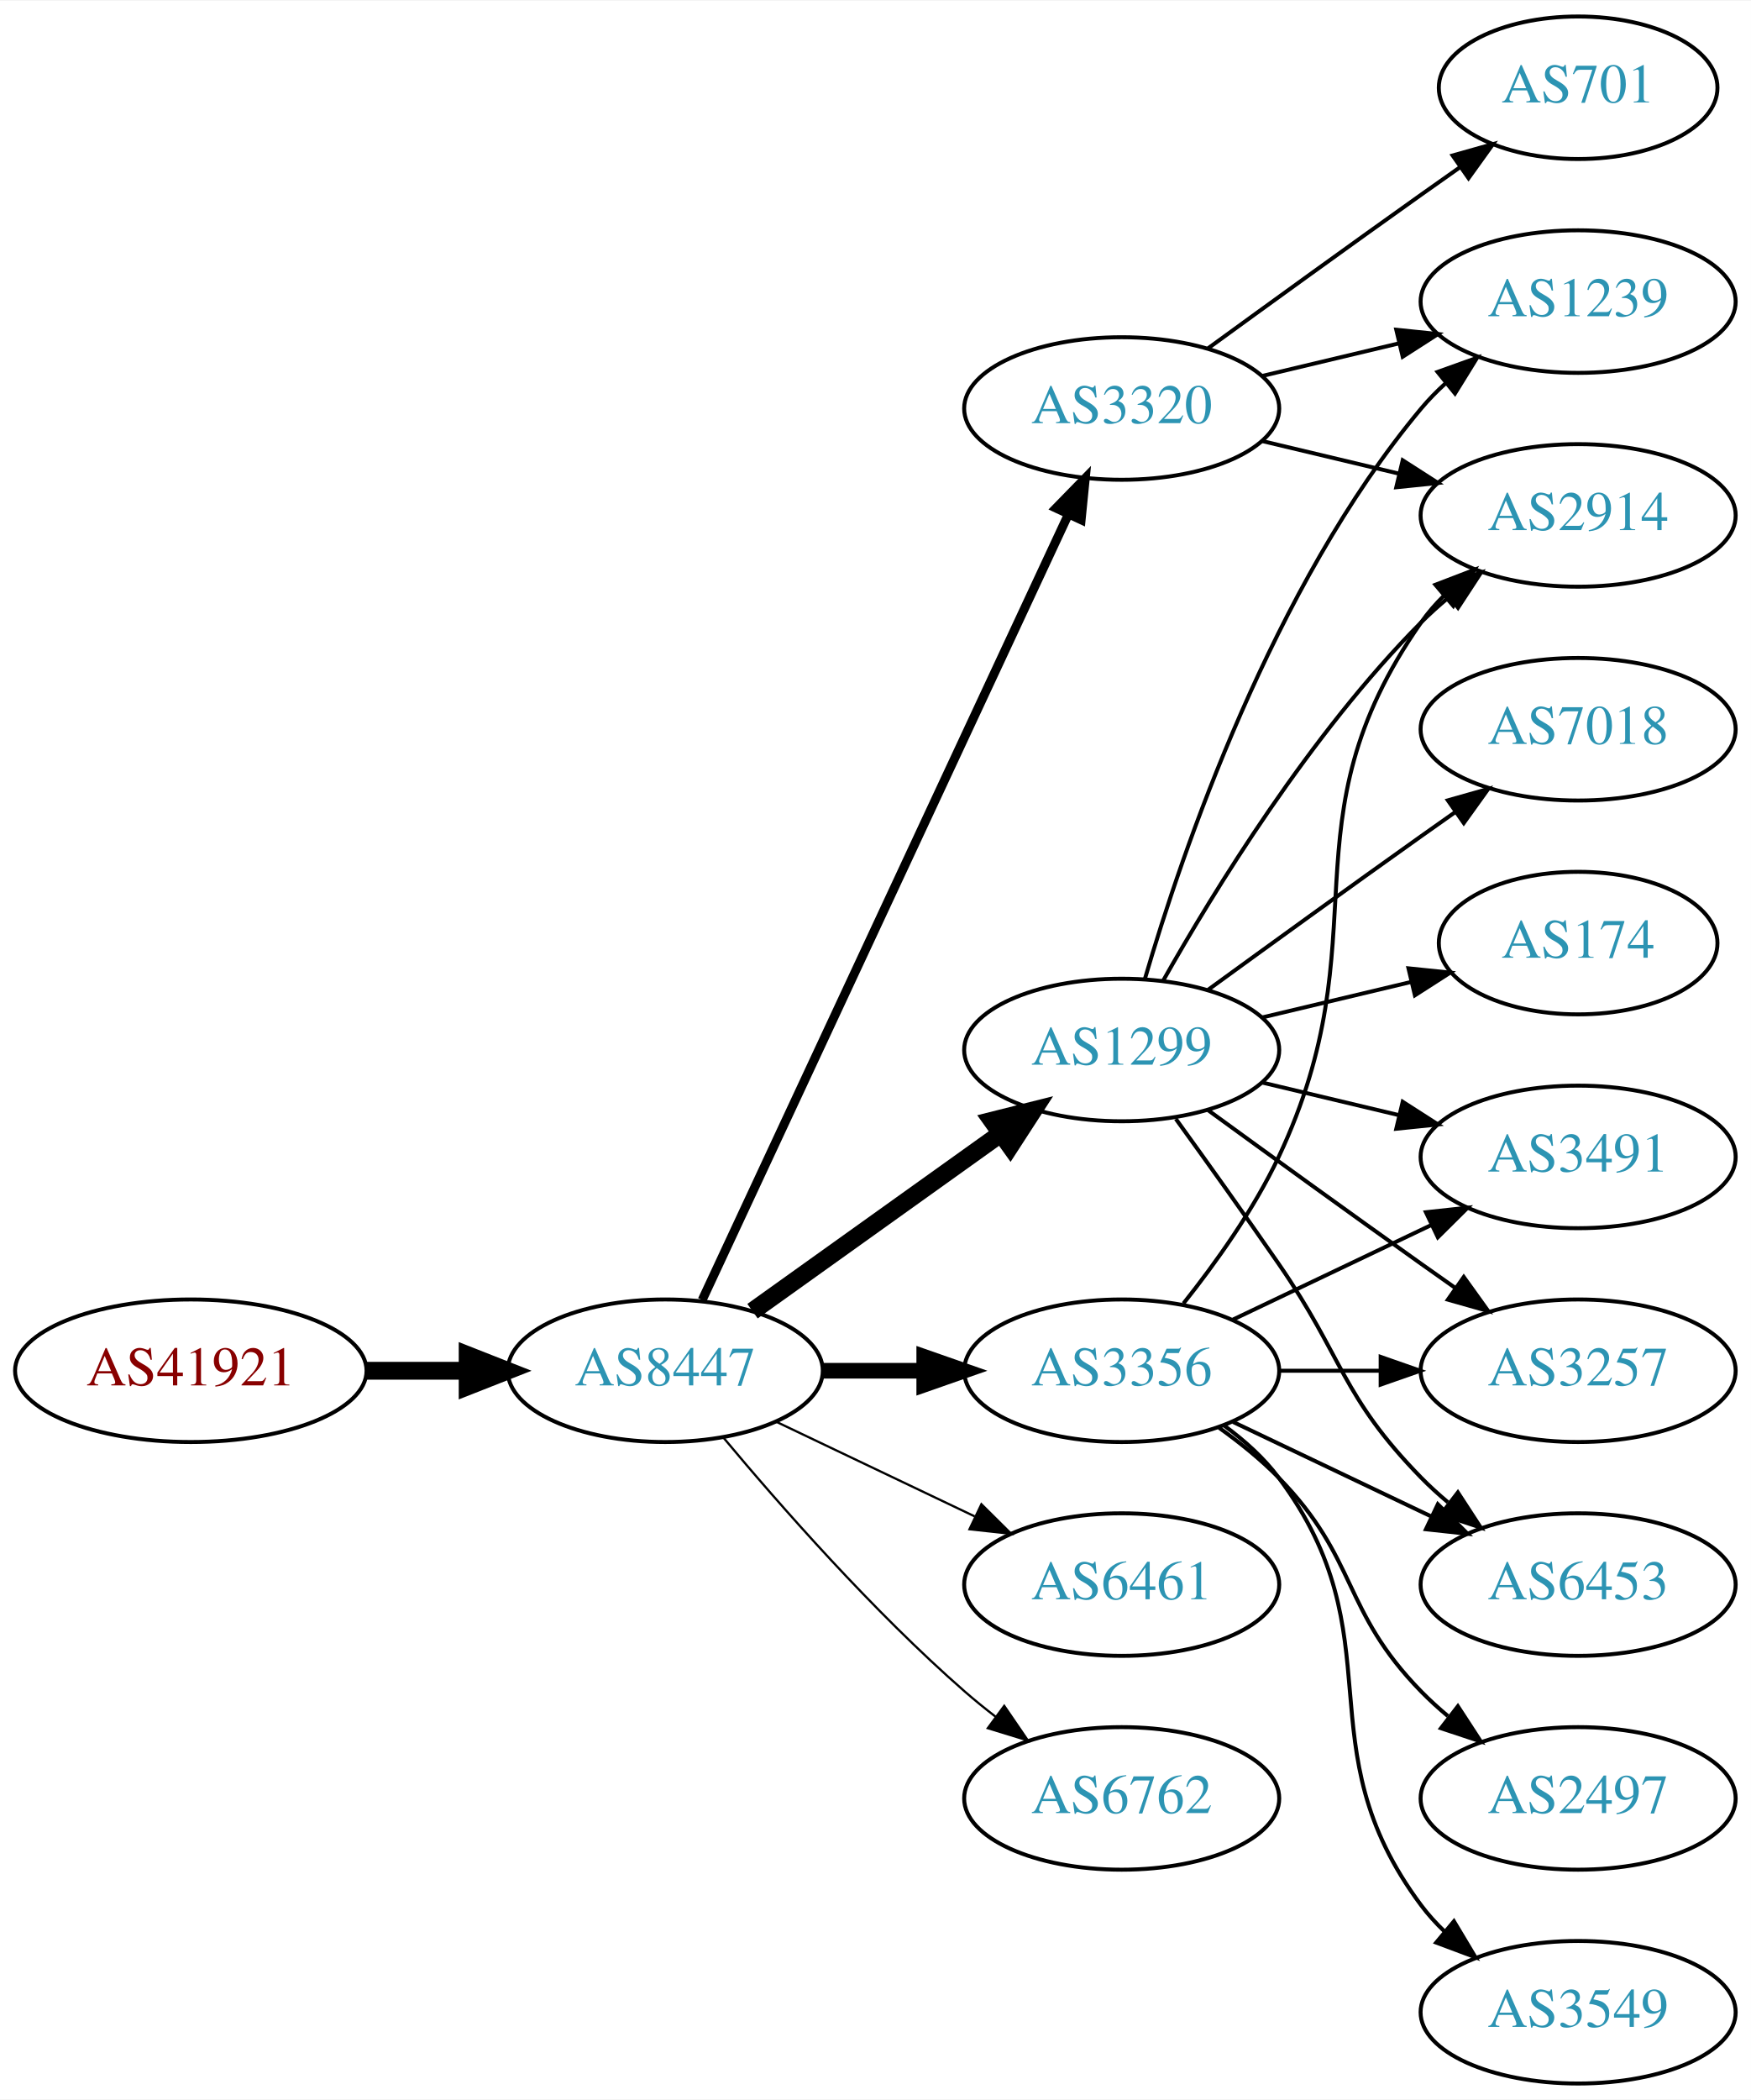
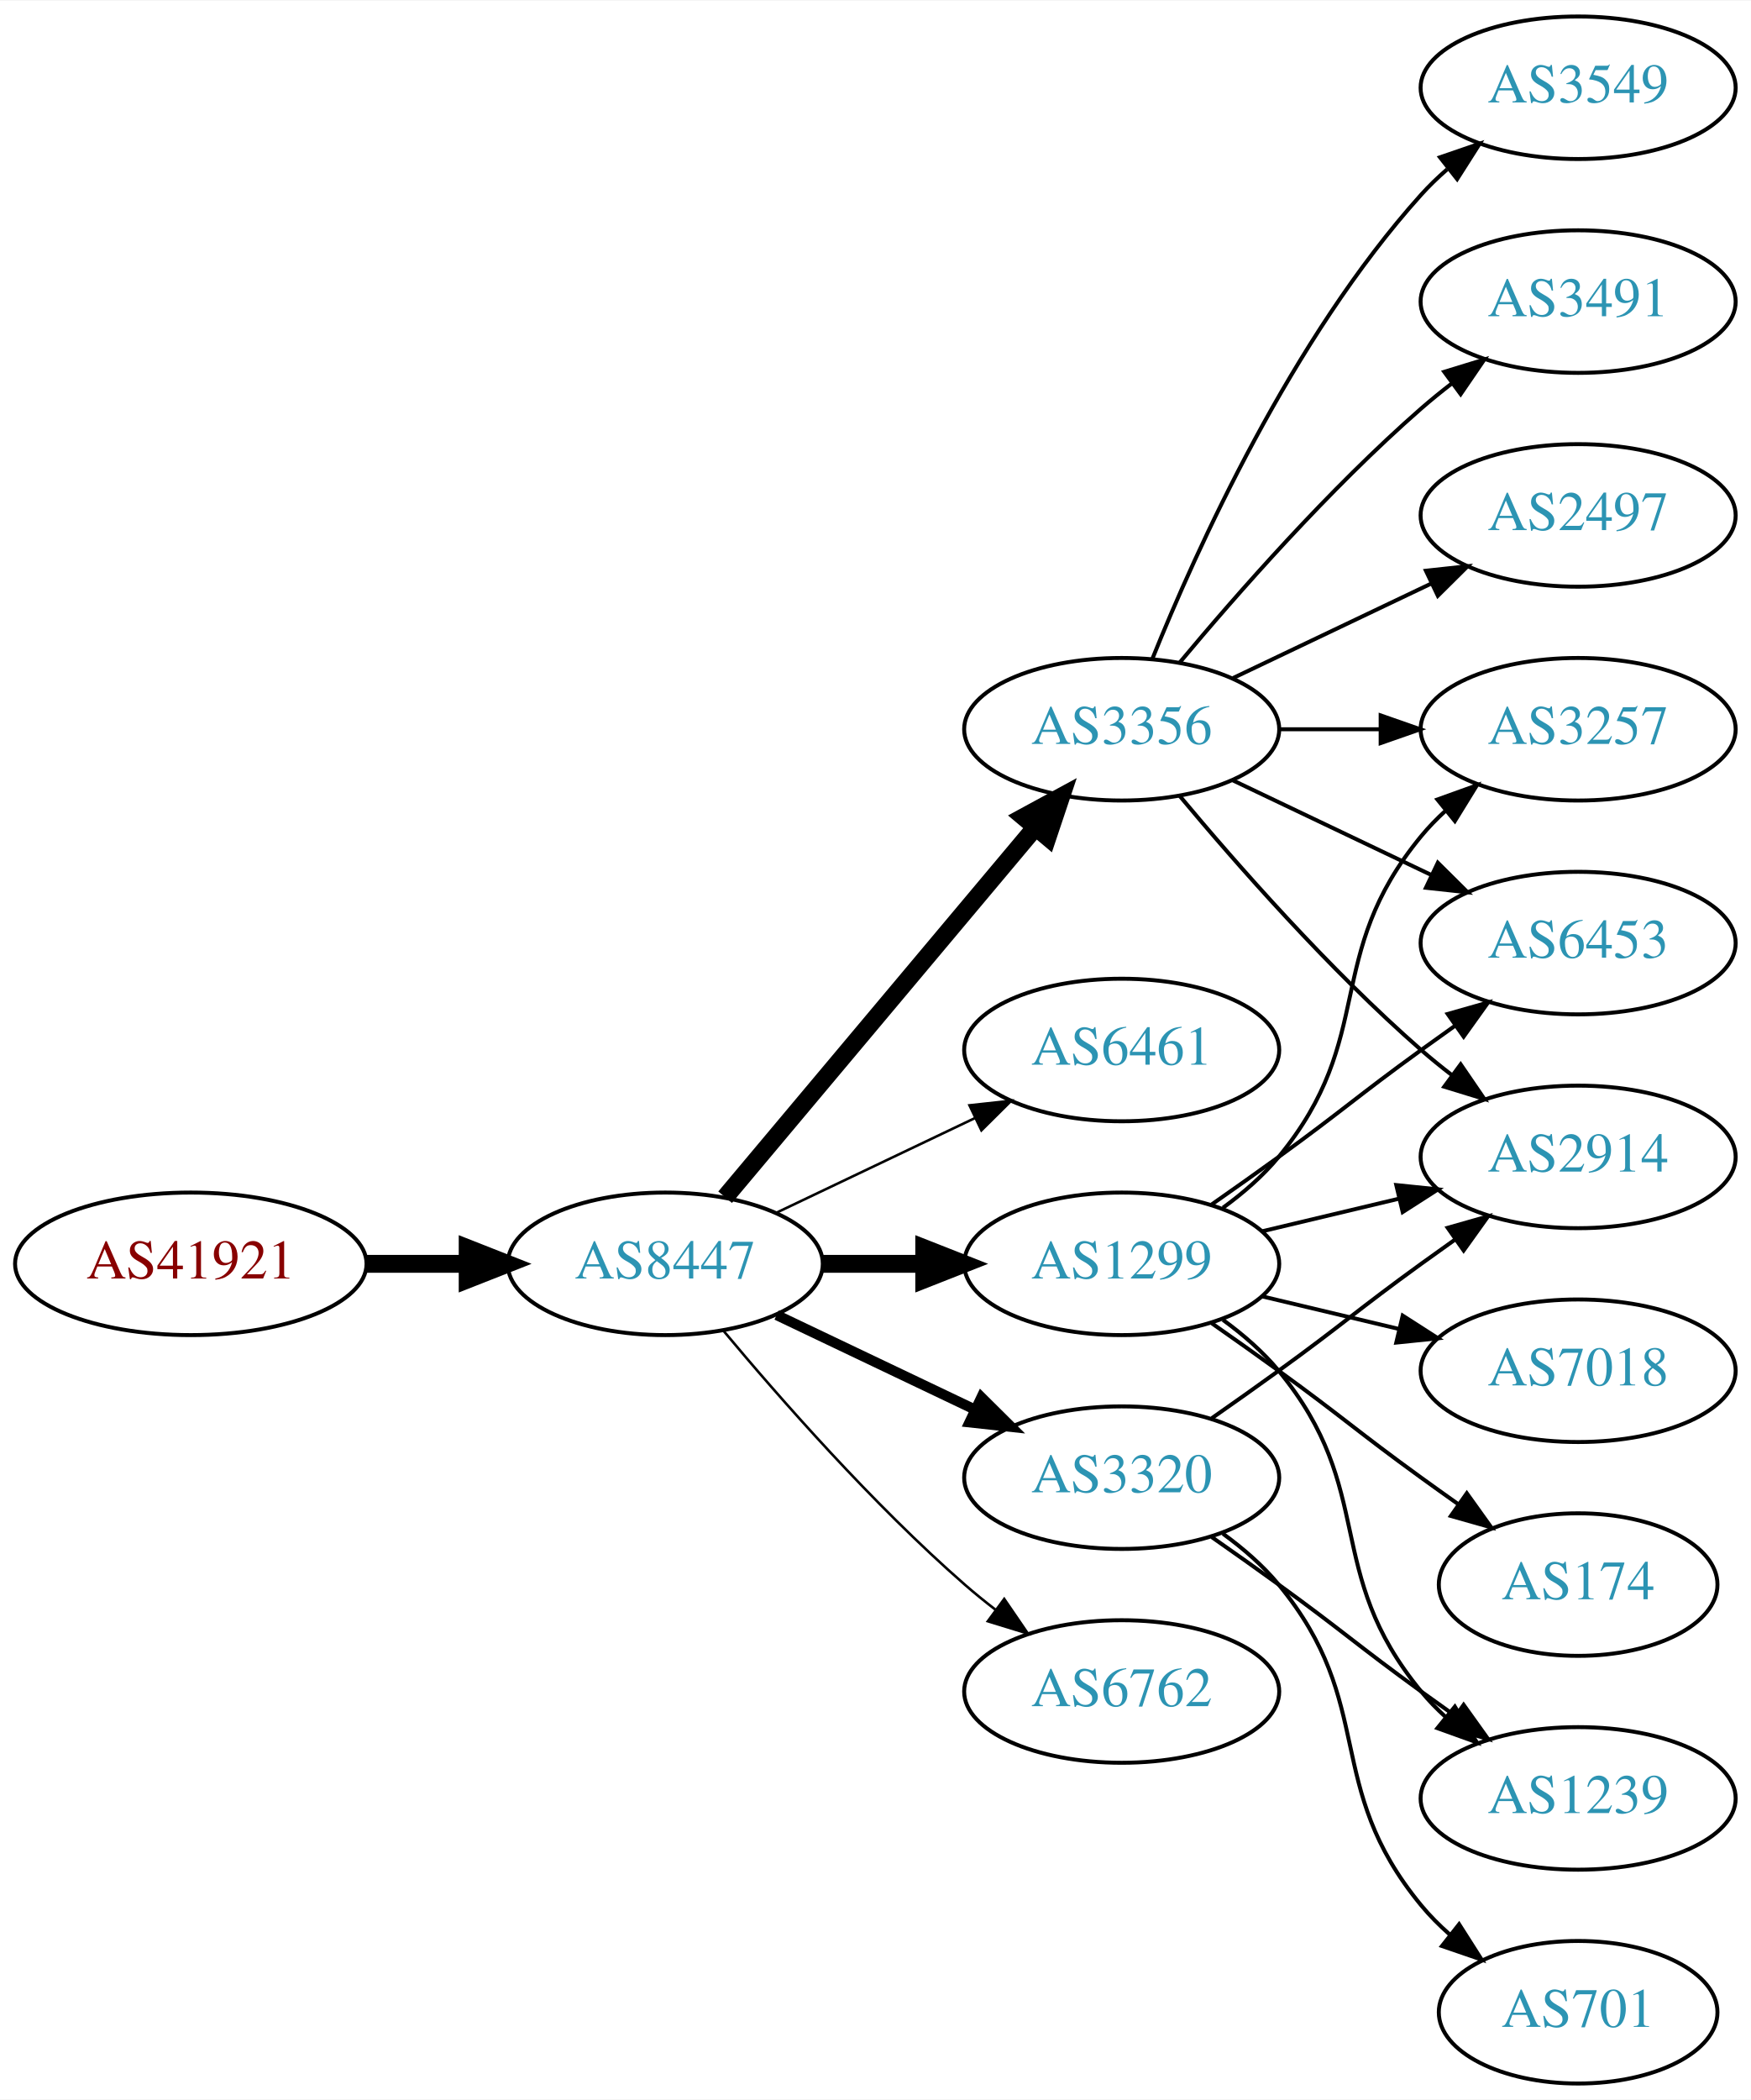
<svg xmlns="http://www.w3.org/2000/svg" xmlns:xlink="http://www.w3.org/1999/xlink" width="442pt" height="530pt" viewBox="0.00 0.00 442.27 530.00">
  <g id="graph0" class="graph" transform="scale(1 1) rotate(0) translate(4 526)">
    <polygon fill="white" stroke="none" points="-4,4 -4,-526 438.271,-526 438.271,4 -4,4" />
    <g id="node1" class="node">
      <g id="a_node1">
        <a xlink:href="/asn/41921" xlink:title="AS41921 ~ B&amp;R Industrial Automation GmbH [AT]">
-           <ellipse fill="#ffffff" stroke="black" cx="44.196" cy="-180" rx="44.393" ry="18" />
-           <text text-anchor="middle" x="44.196" y="-176.3" font-family="Times,serif" font-size="14.00" fill="#880000">AS41921</text>
+           <ellipse fill="#ffffff" stroke="black" cx="44.196" cy="-207" rx="44.393" ry="18" />
+           <text text-anchor="middle" x="44.196" y="-203.3" font-family="Times,serif" font-size="14.00" fill="#880000">AS41921</text>
        </a>
      </g>
    </g>
    <g id="node2" class="node">
      <g id="a_node2">
        <a xlink:href="/asn/8447" xlink:title="AS8447 ~ A1 Telekom Austria AG [AT]">
-           <ellipse fill="#ffffff" stroke="black" cx="164.039" cy="-180" rx="39.794" ry="18" />
-           <text text-anchor="middle" x="164.039" y="-176.3" font-family="Times,serif" font-size="14.00" fill="#2c94b3">AS8447</text>
+           <ellipse fill="#ffffff" stroke="black" cx="164.039" cy="-207" rx="39.794" ry="18" />
+           <text text-anchor="middle" x="164.039" y="-203.3" font-family="Times,serif" font-size="14.00" fill="#2c94b3">AS8447</text>
        </a>
      </g>
    </g>
    <g id="edge1" class="edge">
-       <path fill="none" stroke="black" stroke-width="4.5" d="M88.407,-180C96.72,-180 105.482,-180 113.965,-180" />
-       <polygon fill="black" stroke="black" stroke-width="4.5" points="114.123,-183.938 124.123,-180 114.123,-176.063 114.123,-183.938" />
+       <path fill="none" stroke="black" stroke-width="4.5" d="M88.407,-207C96.72,-207 105.482,-207 113.965,-207" />
+       <polygon fill="black" stroke="black" stroke-width="4.5" points="114.123,-210.938 124.123,-207 114.123,-203.063 114.123,-210.938" />
    </g>
    <g id="node3" class="node">
      <g id="a_node3">
        <a xlink:href="/asn/3356" xlink:title="AS3356 ~ Level 3 Parent, LLC [US]">
-           <ellipse fill="#ffffff" stroke="black" cx="279.332" cy="-180" rx="39.794" ry="18" />
-           <text text-anchor="middle" x="279.332" y="-176.3" font-family="Times,serif" font-size="14.00" fill="#2c94b3">AS3356</text>
+           <ellipse fill="#ffffff" stroke="black" cx="279.332" cy="-342" rx="39.794" ry="18" />
+           <text text-anchor="middle" x="279.332" y="-338.3" font-family="Times,serif" font-size="14.00" fill="#2c94b3">AS3356</text>
        </a>
      </g>
    </g>
    <g id="edge2" class="edge">
-       <path fill="none" stroke="black" stroke-width="3.938" d="M203.711,-180C211.914,-180 220.678,-180 229.21,-180" />
-       <polygon fill="black" stroke="black" stroke-width="3.938" points="229.449,-183.5 239.449,-180 229.449,-176.5 229.449,-183.5" />
+       <path fill="none" stroke="black" stroke-width="4.5" d="M179.158,-223.825C198.833,-247.269 234.637,-289.934 257.415,-317.076" />
+       <polygon fill="black" stroke="black" stroke-width="4.5" points="254.59,-319.834 264.034,-324.963 260.622,-314.772 254.59,-319.834" />
    </g>
    <g id="node4" class="node">
      <g id="a_node4">
-         <a xlink:href="/asn/3320" xlink:title="AS3320 ~ DTAG [DE]">
-           <ellipse fill="#ffffff" stroke="black" cx="279.332" cy="-423" rx="39.794" ry="18" />
-           <text text-anchor="middle" x="279.332" y="-419.3" font-family="Times,serif" font-size="14.00" fill="#2c94b3">AS3320</text>
+         <a xlink:href="/asn/6461" xlink:title="AS6461 ~ Zayo Bandwidth [US]">
+           <ellipse fill="#ffffff" stroke="black" cx="279.332" cy="-261" rx="39.794" ry="18" />
+           <text text-anchor="middle" x="279.332" y="-257.3" font-family="Times,serif" font-size="14.00" fill="#2c94b3">AS6461</text>
        </a>
      </g>
    </g>
    <g id="edge3" class="edge">
-       <path fill="none" stroke="black" stroke-width="2.25" d="M173.369,-197.868C193.059,-240.101 242.559,-346.272 265.849,-396.227" />
-       <polygon fill="black" stroke="black" stroke-width="2.25" points="262.744,-397.849 270.141,-405.433 269.088,-394.891 262.744,-397.849" />
+       <path fill="none" stroke="black" stroke-width="0.643" d="M192.175,-219.934C207.169,-227.081 225.99,-236.052 242.213,-243.785" />
+       <polygon fill="black" stroke="black" stroke-width="0.643" points="240.884,-247.028 251.417,-248.171 243.895,-240.709 240.884,-247.028" />
    </g>
    <g id="node5" class="node">
      <g id="a_node5">
-         <a xlink:href="/asn/6461" xlink:title="AS6461 ~ Zayo Bandwidth [US]">
-           <ellipse fill="#ffffff" stroke="black" cx="279.332" cy="-126" rx="39.794" ry="18" />
-           <text text-anchor="middle" x="279.332" y="-122.3" font-family="Times,serif" font-size="14.00" fill="#2c94b3">AS6461</text>
+         <a xlink:href="/asn/1299" xlink:title="AS1299 ~ Telia Carrier [EU]">
+           <ellipse fill="#ffffff" stroke="black" cx="279.332" cy="-207" rx="39.794" ry="18" />
+           <text text-anchor="middle" x="279.332" y="-203.3" font-family="Times,serif" font-size="14.00" fill="#2c94b3">AS1299</text>
        </a>
      </g>
    </g>
    <g id="edge4" class="edge">
-       <path fill="none" stroke="black" stroke-width="0.562" d="M192.175,-167.066C207.169,-159.919 225.99,-150.948 242.213,-143.215" />
-       <polygon fill="black" stroke="black" stroke-width="0.562" points="243.895,-146.291 251.417,-138.829 240.884,-139.972 243.895,-146.291" />
+       <path fill="none" stroke="black" stroke-width="4.5" d="M203.711,-207C211.914,-207 220.678,-207 229.21,-207" />
+       <polygon fill="black" stroke="black" stroke-width="4.5" points="229.449,-210.938 239.449,-207 229.449,-203.063 229.449,-210.938" />
    </g>
    <g id="node6" class="node">
      <g id="a_node6">
-         <a xlink:href="/asn/1299" xlink:title="AS1299 ~ Telia Carrier [EU]">
-           <ellipse fill="#ffffff" stroke="black" cx="279.332" cy="-261" rx="39.794" ry="18" />
-           <text text-anchor="middle" x="279.332" y="-257.3" font-family="Times,serif" font-size="14.00" fill="#2c94b3">AS1299</text>
+         <a xlink:href="/asn/3320" xlink:title="AS3320 ~ DTAG [DE]">
+           <ellipse fill="#ffffff" stroke="black" cx="279.332" cy="-153" rx="39.794" ry="18" />
+           <text text-anchor="middle" x="279.332" y="-149.3" font-family="Times,serif" font-size="14.00" fill="#2c94b3">AS3320</text>
        </a>
      </g>
    </g>
    <g id="edge5" class="edge">
-       <path fill="none" stroke="black" stroke-width="4.5" d="M186.083,-195.046C203.697,-207.639 229.036,-225.755 248.701,-239.816" />
-       <polygon fill="black" stroke="black" stroke-width="4.5" points="246.591,-243.147 257.016,-245.76 251.171,-236.741 246.591,-243.147" />
+       <path fill="none" stroke="black" stroke-width="2.571" d="M192.175,-194.066C207.169,-186.919 225.99,-177.948 242.213,-170.215" />
+       <polygon fill="black" stroke="black" stroke-width="2.571" points="243.895,-173.291 251.417,-165.829 240.884,-166.972 243.895,-173.291" />
    </g>
    <g id="node7" class="node">
      <g id="a_node7">
        <a xlink:href="/asn/6762" xlink:title="AS6762 ~ TELECOM ITALIA SPARKLE S.p.A. [IT]">
-           <ellipse fill="#ffffff" stroke="black" cx="279.332" cy="-72" rx="39.794" ry="18" />
-           <text text-anchor="middle" x="279.332" y="-68.3" font-family="Times,serif" font-size="14.00" fill="#2c94b3">AS6762</text>
+           <ellipse fill="#ffffff" stroke="black" cx="279.332" cy="-99" rx="39.794" ry="18" />
+           <text text-anchor="middle" x="279.332" y="-95.3" font-family="Times,serif" font-size="14.00" fill="#2c94b3">AS6762</text>
        </a>
      </g>
    </g>
    <g id="edge6" class="edge">
-       <path fill="none" stroke="black" stroke-width="0.562" d="M178.669,-163.183C192.951,-146.071 216.498,-119.255 239.685,-99 242.151,-96.846 244.789,-94.706 247.487,-92.628" />
-       <polygon fill="black" stroke="black" stroke-width="0.562" points="249.66,-95.375 255.641,-86.63 245.512,-89.736 249.66,-95.375" />
+       <path fill="none" stroke="black" stroke-width="0.643" d="M178.669,-190.183C192.951,-173.071 216.498,-146.255 239.685,-126 242.151,-123.846 244.789,-121.706 247.487,-119.628" />
+       <polygon fill="black" stroke="black" stroke-width="0.643" points="249.66,-122.375 255.641,-113.63 245.512,-116.736 249.66,-122.375" />
    </g>
    <g id="node8" class="node">
      <g id="a_node8">
        <a xlink:href="/asn/2914" xlink:title="AS2914 ~ NTT America, Inc. [US]">
-           <ellipse fill="#ffffff" stroke="black" cx="394.625" cy="-396" rx="39.794" ry="18" />
-           <text text-anchor="middle" x="394.625" y="-392.3" font-family="Times,serif" font-size="14.00" fill="#2c94b3">AS2914</text>
+           <ellipse fill="#ffffff" stroke="black" cx="394.625" cy="-234" rx="39.794" ry="18" />
+           <text text-anchor="middle" x="394.625" y="-230.3" font-family="Times,serif" font-size="14.00" fill="#2c94b3">AS2914</text>
        </a>
      </g>
    </g>
    <g id="edge7" class="edge">
-       <path fill="none" stroke="black" d="M294.932,-196.991C303.019,-207.155 312.681,-220.655 318.978,-234 345.477,-290.159 319.365,-318.131 354.978,-369 356.65,-371.389 358.606,-373.635 360.733,-375.733" />
-       <polygon fill="black" stroke="black" points="358.573,-378.49 368.465,-382.284 363.097,-373.149 358.573,-378.49" />
+       <path fill="none" stroke="black" d="M293.962,-325.183C308.244,-308.071 331.791,-281.255 354.978,-261 357.444,-258.846 360.082,-256.706 362.78,-254.628" />
+       <polygon fill="black" stroke="black" points="364.953,-257.375 370.934,-248.63 360.805,-251.736 364.953,-257.375" />
    </g>
    <g id="node9" class="node">
      <g id="a_node9">
-         <a xlink:href="/asn/3491" xlink:title="AS3491 ~ PCCW Global, Inc. [US]">
-           <ellipse fill="#ffffff" stroke="black" cx="394.625" cy="-234" rx="39.794" ry="18" />
-           <text text-anchor="middle" x="394.625" y="-230.3" font-family="Times,serif" font-size="14.00" fill="#2c94b3">AS3491</text>
+         <a xlink:href="/asn/3549" xlink:title="AS3549 ~ Level 3 Parent, LLC [US]">
+           <ellipse fill="#ffffff" stroke="black" cx="394.625" cy="-504" rx="39.794" ry="18" />
+           <text text-anchor="middle" x="394.625" y="-500.3" font-family="Times,serif" font-size="14.00" fill="#2c94b3">AS3549</text>
        </a>
      </g>
    </g>
    <g id="edge8" class="edge">
-       <path fill="none" stroke="black" d="M307.468,-192.934C322.462,-200.081 341.283,-209.052 357.506,-216.785" />
-       <polygon fill="black" stroke="black" points="356.177,-220.028 366.71,-221.171 359.188,-213.709 356.177,-220.028" />
+       <path fill="none" stroke="black" d="M287.079,-359.787C298.13,-387.243 322.184,-440.578 354.978,-477 356.98,-479.224 359.199,-481.363 361.532,-483.397" />
+       <polygon fill="black" stroke="black" points="359.73,-486.433 369.751,-489.873 364.062,-480.935 359.73,-486.433" />
    </g>
    <g id="node10" class="node">
      <g id="a_node10">
        <a xlink:href="/asn/3257" xlink:title="AS3257 ~ GTT [DE]">
-           <ellipse fill="#ffffff" stroke="black" cx="394.625" cy="-180" rx="39.794" ry="18" />
-           <text text-anchor="middle" x="394.625" y="-176.3" font-family="Times,serif" font-size="14.00" fill="#2c94b3">AS3257</text>
+           <ellipse fill="#ffffff" stroke="black" cx="394.625" cy="-342" rx="39.794" ry="18" />
+           <text text-anchor="middle" x="394.625" y="-338.3" font-family="Times,serif" font-size="14.00" fill="#2c94b3">AS3257</text>
        </a>
      </g>
    </g>
    <g id="edge9" class="edge">
-       <path fill="none" stroke="black" d="M319.004,-180C327.207,-180 335.971,-180 344.503,-180" />
-       <polygon fill="black" stroke="black" points="344.742,-183.5 354.742,-180 344.742,-176.5 344.742,-183.5" />
+       <path fill="none" stroke="black" d="M319.004,-342C327.207,-342 335.971,-342 344.503,-342" />
+       <polygon fill="black" stroke="black" points="344.742,-345.5 354.742,-342 344.742,-338.5 344.742,-345.5" />
    </g>
    <g id="node11" class="node">
      <g id="a_node11">
-         <a xlink:href="/asn/2497" xlink:title="AS2497 ~ Internet Initiative Japan Inc. [JP]">
-           <ellipse fill="#ffffff" stroke="black" cx="394.625" cy="-72" rx="39.794" ry="18" />
-           <text text-anchor="middle" x="394.625" y="-68.3" font-family="Times,serif" font-size="14.00" fill="#2c94b3">AS2497</text>
+         <a xlink:href="/asn/6453" xlink:title="AS6453 ~ TATA COMMUNICATIONS (AMERICA) INC [US]">
+           <ellipse fill="#ffffff" stroke="black" cx="394.625" cy="-288" rx="39.794" ry="18" />
+           <text text-anchor="middle" x="394.625" y="-284.3" font-family="Times,serif" font-size="14.00" fill="#2c94b3">AS6453</text>
        </a>
      </g>
    </g>
    <g id="edge10" class="edge">
-       <path fill="none" stroke="black" d="M303.926,-165.611C309.182,-161.852 314.513,-157.563 318.978,-153 339.151,-132.383 334.806,-119.617 354.978,-99 357.071,-96.861 359.354,-94.782 361.731,-92.79" />
-       <polygon fill="black" stroke="black" points="364.249,-95.268 370.031,-86.389 359.974,-89.725 364.249,-95.268" />
+       <path fill="none" stroke="black" d="M307.468,-329.066C322.462,-321.919 341.283,-312.948 357.506,-305.215" />
+       <polygon fill="black" stroke="black" points="359.188,-308.291 366.71,-300.829 356.177,-301.972 359.188,-308.291" />
    </g>
    <g id="node12" class="node">
      <g id="a_node12">
-         <a xlink:href="/asn/6453" xlink:title="AS6453 ~ TATA COMMUNICATIONS (AMERICA) INC [US]">
-           <ellipse fill="#ffffff" stroke="black" cx="394.625" cy="-126" rx="39.794" ry="18" />
-           <text text-anchor="middle" x="394.625" y="-122.3" font-family="Times,serif" font-size="14.00" fill="#2c94b3">AS6453</text>
+         <a xlink:href="/asn/3491" xlink:title="AS3491 ~ PCCW Global, Inc. [US]">
+           <ellipse fill="#ffffff" stroke="black" cx="394.625" cy="-450" rx="39.794" ry="18" />
+           <text text-anchor="middle" x="394.625" y="-446.3" font-family="Times,serif" font-size="14.00" fill="#2c94b3">AS3491</text>
        </a>
      </g>
    </g>
    <g id="edge11" class="edge">
-       <path fill="none" stroke="black" d="M307.468,-167.066C322.462,-159.919 341.283,-150.948 357.506,-143.215" />
-       <polygon fill="black" stroke="black" points="359.188,-146.291 366.71,-138.829 356.177,-139.972 359.188,-146.291" />
+       <path fill="none" stroke="black" d="M293.962,-358.817C308.244,-375.929 331.791,-402.745 354.978,-423 357.444,-425.154 360.082,-427.294 362.78,-429.372" />
+       <polygon fill="black" stroke="black" points="360.805,-432.264 370.934,-435.37 364.953,-426.625 360.805,-432.264" />
    </g>
    <g id="node13" class="node">
      <g id="a_node13">
-         <a xlink:href="/asn/3549" xlink:title="AS3549 ~ Level 3 Parent, LLC [US]">
-           <ellipse fill="#ffffff" stroke="black" cx="394.625" cy="-18" rx="39.794" ry="18" />
-           <text text-anchor="middle" x="394.625" y="-14.3" font-family="Times,serif" font-size="14.00" fill="#2c94b3">AS3549</text>
+         <a xlink:href="/asn/2497" xlink:title="AS2497 ~ Internet Initiative Japan Inc. [JP]">
+           <ellipse fill="#ffffff" stroke="black" cx="394.625" cy="-396" rx="39.794" ry="18" />
+           <text text-anchor="middle" x="394.625" y="-392.3" font-family="Times,serif" font-size="14.00" fill="#2c94b3">AS2497</text>
        </a>
      </g>
    </g>
    <g id="edge12" class="edge">
-       <path fill="none" stroke="black" d="M305.262,-166.118C310.338,-162.389 315.256,-157.984 318.978,-153 349.249,-112.458 324.707,-85.542 354.978,-45 356.723,-42.664 358.73,-40.455 360.893,-38.383" />
-       <polygon fill="black" stroke="black" points="363.253,-40.973 368.694,-31.882 358.771,-35.595 363.253,-40.973" />
+       <path fill="none" stroke="black" d="M307.468,-354.934C322.462,-362.081 341.283,-371.052 357.506,-378.785" />
+       <polygon fill="black" stroke="black" points="356.177,-382.028 366.71,-383.171 359.188,-375.709 356.177,-382.028" />
    </g>
    <g id="edge15" class="edge">
-       <path fill="none" stroke="black" d="M314.939,-414.752C325.81,-412.162 337.964,-409.265 349.407,-406.538" />
-       <polygon fill="black" stroke="black" points="350.313,-409.92 359.229,-404.197 348.69,-403.111 350.313,-409.92" />
+       <path fill="none" stroke="black" d="M314.939,-215.248C325.81,-217.838 337.964,-220.735 349.407,-223.462" />
+       <polygon fill="black" stroke="black" points="348.69,-226.889 359.229,-225.803 350.313,-220.08 348.69,-226.889" />
+     </g>
+     <g id="edge13" class="edge">
+       <path fill="none" stroke="black" d="M304.912,-221.156C310.007,-224.872 315.02,-229.201 318.978,-234 344.043,-264.394 329.913,-284.606 354.978,-315 356.833,-317.25 358.92,-319.396 361.139,-321.424" />
+       <polygon fill="black" stroke="black" points="359.075,-324.256 369.044,-327.844 363.488,-318.823 359.075,-324.256" />
+     </g>
+     <g id="edge16" class="edge">
+       <path fill="none" stroke="black" d="M302.089,-222.009C307.623,-225.879 313.542,-230.064 318.978,-234 335.178,-245.729 338.778,-249.271 354.978,-261 357.781,-263.029 360.712,-265.125 363.653,-267.21" />
+       <polygon fill="black" stroke="black" points="361.675,-270.097 371.868,-272.991 365.704,-264.373 361.675,-270.097" />
    </g>
    <g id="node14" class="node">
      <g id="a_node14">
-         <a xlink:href="/asn/1239" xlink:title="AS1239 ~ Sprint [US]">
-           <ellipse fill="#ffffff" stroke="black" cx="394.625" cy="-450" rx="39.794" ry="18" />
-           <text text-anchor="middle" x="394.625" y="-446.3" font-family="Times,serif" font-size="14.00" fill="#2c94b3">AS1239</text>
-         </a>
-       </g>
-     </g>
-     <g id="edge13" class="edge">
-       <path fill="none" stroke="black" d="M314.939,-431.248C325.81,-433.838 337.964,-436.735 349.407,-439.462" />
-       <polygon fill="black" stroke="black" points="348.69,-442.889 359.229,-441.803 350.313,-436.08 348.69,-442.889" />
+         <a xlink:href="/asn/174" xlink:title="AS174 ~ Cogent Communications [US]">
+           <ellipse fill="#ffffff" stroke="black" cx="394.625" cy="-126" rx="35.194" ry="18" />
+           <text text-anchor="middle" x="394.625" y="-122.3" font-family="Times,serif" font-size="14.00" fill="#2c94b3">AS174</text>
+         </a>
+       </g>
+     </g>
+     <g id="edge14" class="edge">
+       <path fill="none" stroke="black" d="M302.089,-191.991C307.623,-188.121 313.542,-183.936 318.978,-180 335.178,-168.271 338.778,-164.729 354.978,-153 358.007,-150.807 361.186,-148.537 364.364,-146.287" />
+       <polygon fill="black" stroke="black" points="366.506,-149.059 372.675,-140.445 362.481,-143.333 366.506,-149.059" />
    </g>
    <g id="node15" class="node">
      <g id="a_node15">
-         <a xlink:href="/asn/701" xlink:title="AS701 ~ UUNET [US]">
-           <ellipse fill="#ffffff" stroke="black" cx="394.625" cy="-504" rx="35.194" ry="18" />
-           <text text-anchor="middle" x="394.625" y="-500.3" font-family="Times,serif" font-size="14.00" fill="#2c94b3">AS701</text>
-         </a>
-       </g>
-     </g>
-     <g id="edge14" class="edge">
-       <path fill="none" stroke="black" d="M301.18,-438.222C316.114,-449.091 336.727,-464.025 354.978,-477 358.188,-479.282 361.557,-481.661 364.912,-484.018" />
-       <polygon fill="black" stroke="black" points="362.924,-486.899 373.123,-489.77 366.94,-481.166 362.924,-486.899" />
-     </g>
-     <g id="edge19" class="edge">
-       <path fill="none" stroke="black" d="M289.791,-278.49C302.573,-301.096 327.005,-340.886 354.978,-369 357.089,-371.121 359.385,-373.188 361.77,-375.171" />
-       <polygon fill="black" stroke="black" points="360.023,-378.242 370.086,-381.556 364.286,-372.69 360.023,-378.242" />
-     </g>
-     <g id="edge16" class="edge">
-       <path fill="none" stroke="black" d="M314.939,-252.752C325.81,-250.162 337.964,-247.265 349.407,-244.538" />
-       <polygon fill="black" stroke="black" points="350.313,-247.92 359.229,-242.197 348.69,-241.111 350.313,-247.92" />
-     </g>
-     <g id="edge21" class="edge">
-       <path fill="none" stroke="black" d="M301.18,-245.778C316.114,-234.909 336.727,-219.975 354.978,-207 357.799,-204.995 360.742,-202.915 363.69,-200.841" />
-       <polygon fill="black" stroke="black" points="365.736,-203.681 371.914,-195.074 361.717,-197.95 365.736,-203.681" />
-     </g>
-     <g id="edge18" class="edge">
-       <path fill="none" stroke="black" d="M293.011,-243.594C300.626,-233.063 310.459,-219.33 318.978,-207 335.374,-183.269 334.806,-173.617 354.978,-153 357.071,-150.861 359.354,-148.782 361.731,-146.79" />
-       <polygon fill="black" stroke="black" points="364.249,-149.268 370.031,-140.389 359.974,-143.725 364.249,-149.268" />
-     </g>
-     <g id="edge22" class="edge">
-       <path fill="none" stroke="black" d="M285.206,-279.002C294.52,-310.844 317.336,-377.981 354.978,-423 356.848,-425.237 358.947,-427.374 361.173,-429.396" />
-       <polygon fill="black" stroke="black" points="359.116,-432.234 369.092,-435.804 363.52,-426.793 359.116,-432.234" />
+         <a xlink:href="/asn/7018" xlink:title="AS7018 ~ AT&amp;T Services, Inc. [US]">
+           <ellipse fill="#ffffff" stroke="black" cx="394.625" cy="-180" rx="39.794" ry="18" />
+           <text text-anchor="middle" x="394.625" y="-176.3" font-family="Times,serif" font-size="14.00" fill="#2c94b3">AS7018</text>
+         </a>
+       </g>
+     </g>
+     <g id="edge17" class="edge">
+       <path fill="none" stroke="black" d="M314.939,-198.752C325.81,-196.162 337.964,-193.265 349.407,-190.538" />
+       <polygon fill="black" stroke="black" points="350.313,-193.92 359.229,-188.197 348.69,-187.111 350.313,-193.92" />
    </g>
    <g id="node16" class="node">
      <g id="a_node16">
-         <a xlink:href="/asn/174" xlink:title="AS174 ~ Cogent Communications [US]">
-           <ellipse fill="#ffffff" stroke="black" cx="394.625" cy="-288" rx="35.194" ry="18" />
-           <text text-anchor="middle" x="394.625" y="-284.3" font-family="Times,serif" font-size="14.00" fill="#2c94b3">AS174</text>
-         </a>
-       </g>
-     </g>
-     <g id="edge17" class="edge">
-       <path fill="none" stroke="black" d="M314.939,-269.248C326.733,-272.058 340.038,-275.229 352.306,-278.153" />
-       <polygon fill="black" stroke="black" points="351.772,-281.624 362.311,-280.537 353.394,-274.814 351.772,-281.624" />
+         <a xlink:href="/asn/1239" xlink:title="AS1239 ~ Sprint [US]">
+           <ellipse fill="#ffffff" stroke="black" cx="394.625" cy="-72" rx="39.794" ry="18" />
+           <text text-anchor="middle" x="394.625" y="-68.3" font-family="Times,serif" font-size="14.00" fill="#2c94b3">AS1239</text>
+         </a>
+       </g>
+     </g>
+     <g id="edge18" class="edge">
+       <path fill="none" stroke="black" d="M304.912,-192.844C310.007,-189.128 315.02,-184.799 318.978,-180 344.043,-149.606 329.913,-129.394 354.978,-99 356.833,-96.751 358.92,-94.604 361.139,-92.576" />
+       <polygon fill="black" stroke="black" points="363.488,-95.177 369.044,-86.156 359.075,-89.744 363.488,-95.177" />
+     </g>
+     <g id="edge21" class="edge">
+       <path fill="none" stroke="black" d="M302.089,-168.009C307.623,-171.879 313.542,-176.064 318.978,-180 335.178,-191.729 338.778,-195.271 354.978,-207 357.781,-209.029 360.712,-211.125 363.653,-213.21" />
+       <polygon fill="black" stroke="black" points="361.675,-216.097 371.868,-218.991 365.704,-210.373 361.675,-216.097" />
+     </g>
+     <g id="edge20" class="edge">
+       <path fill="none" stroke="black" d="M302.089,-137.991C307.623,-134.121 313.542,-129.936 318.978,-126 335.178,-114.271 338.778,-110.729 354.978,-99 357.781,-96.971 360.712,-94.875 363.653,-92.79" />
+       <polygon fill="black" stroke="black" points="365.704,-95.627 371.868,-87.009 361.675,-89.903 365.704,-95.627" />
    </g>
    <g id="node17" class="node">
      <g id="a_node17">
-         <a xlink:href="/asn/7018" xlink:title="AS7018 ~ AT&amp;T Services, Inc. [US]">
-           <ellipse fill="#ffffff" stroke="black" cx="394.625" cy="-342" rx="39.794" ry="18" />
-           <text text-anchor="middle" x="394.625" y="-338.3" font-family="Times,serif" font-size="14.00" fill="#2c94b3">AS7018</text>
-         </a>
-       </g>
-     </g>
-     <g id="edge20" class="edge">
-       <path fill="none" stroke="black" d="M301.18,-276.222C316.114,-287.091 336.727,-302.025 354.978,-315 357.799,-317.005 360.742,-319.085 363.69,-321.159" />
-       <polygon fill="black" stroke="black" points="361.717,-324.05 371.914,-326.926 365.736,-318.319 361.717,-324.05" />
+         <a xlink:href="/asn/701" xlink:title="AS701 ~ UUNET [US]">
+           <ellipse fill="#ffffff" stroke="black" cx="394.625" cy="-18" rx="35.194" ry="18" />
+           <text text-anchor="middle" x="394.625" y="-14.3" font-family="Times,serif" font-size="14.00" fill="#2c94b3">AS701</text>
+         </a>
+       </g>
+     </g>
+     <g id="edge19" class="edge">
+       <path fill="none" stroke="black" d="M304.912,-138.844C310.007,-135.128 315.02,-130.799 318.978,-126 344.043,-95.606 329.913,-75.394 354.978,-45 357.113,-42.411 359.556,-39.959 362.152,-37.666" />
+       <polygon fill="black" stroke="black" points="364.56,-40.224 370.251,-31.288 360.229,-34.725 364.56,-40.224" />
    </g>
  </g>
</svg>
